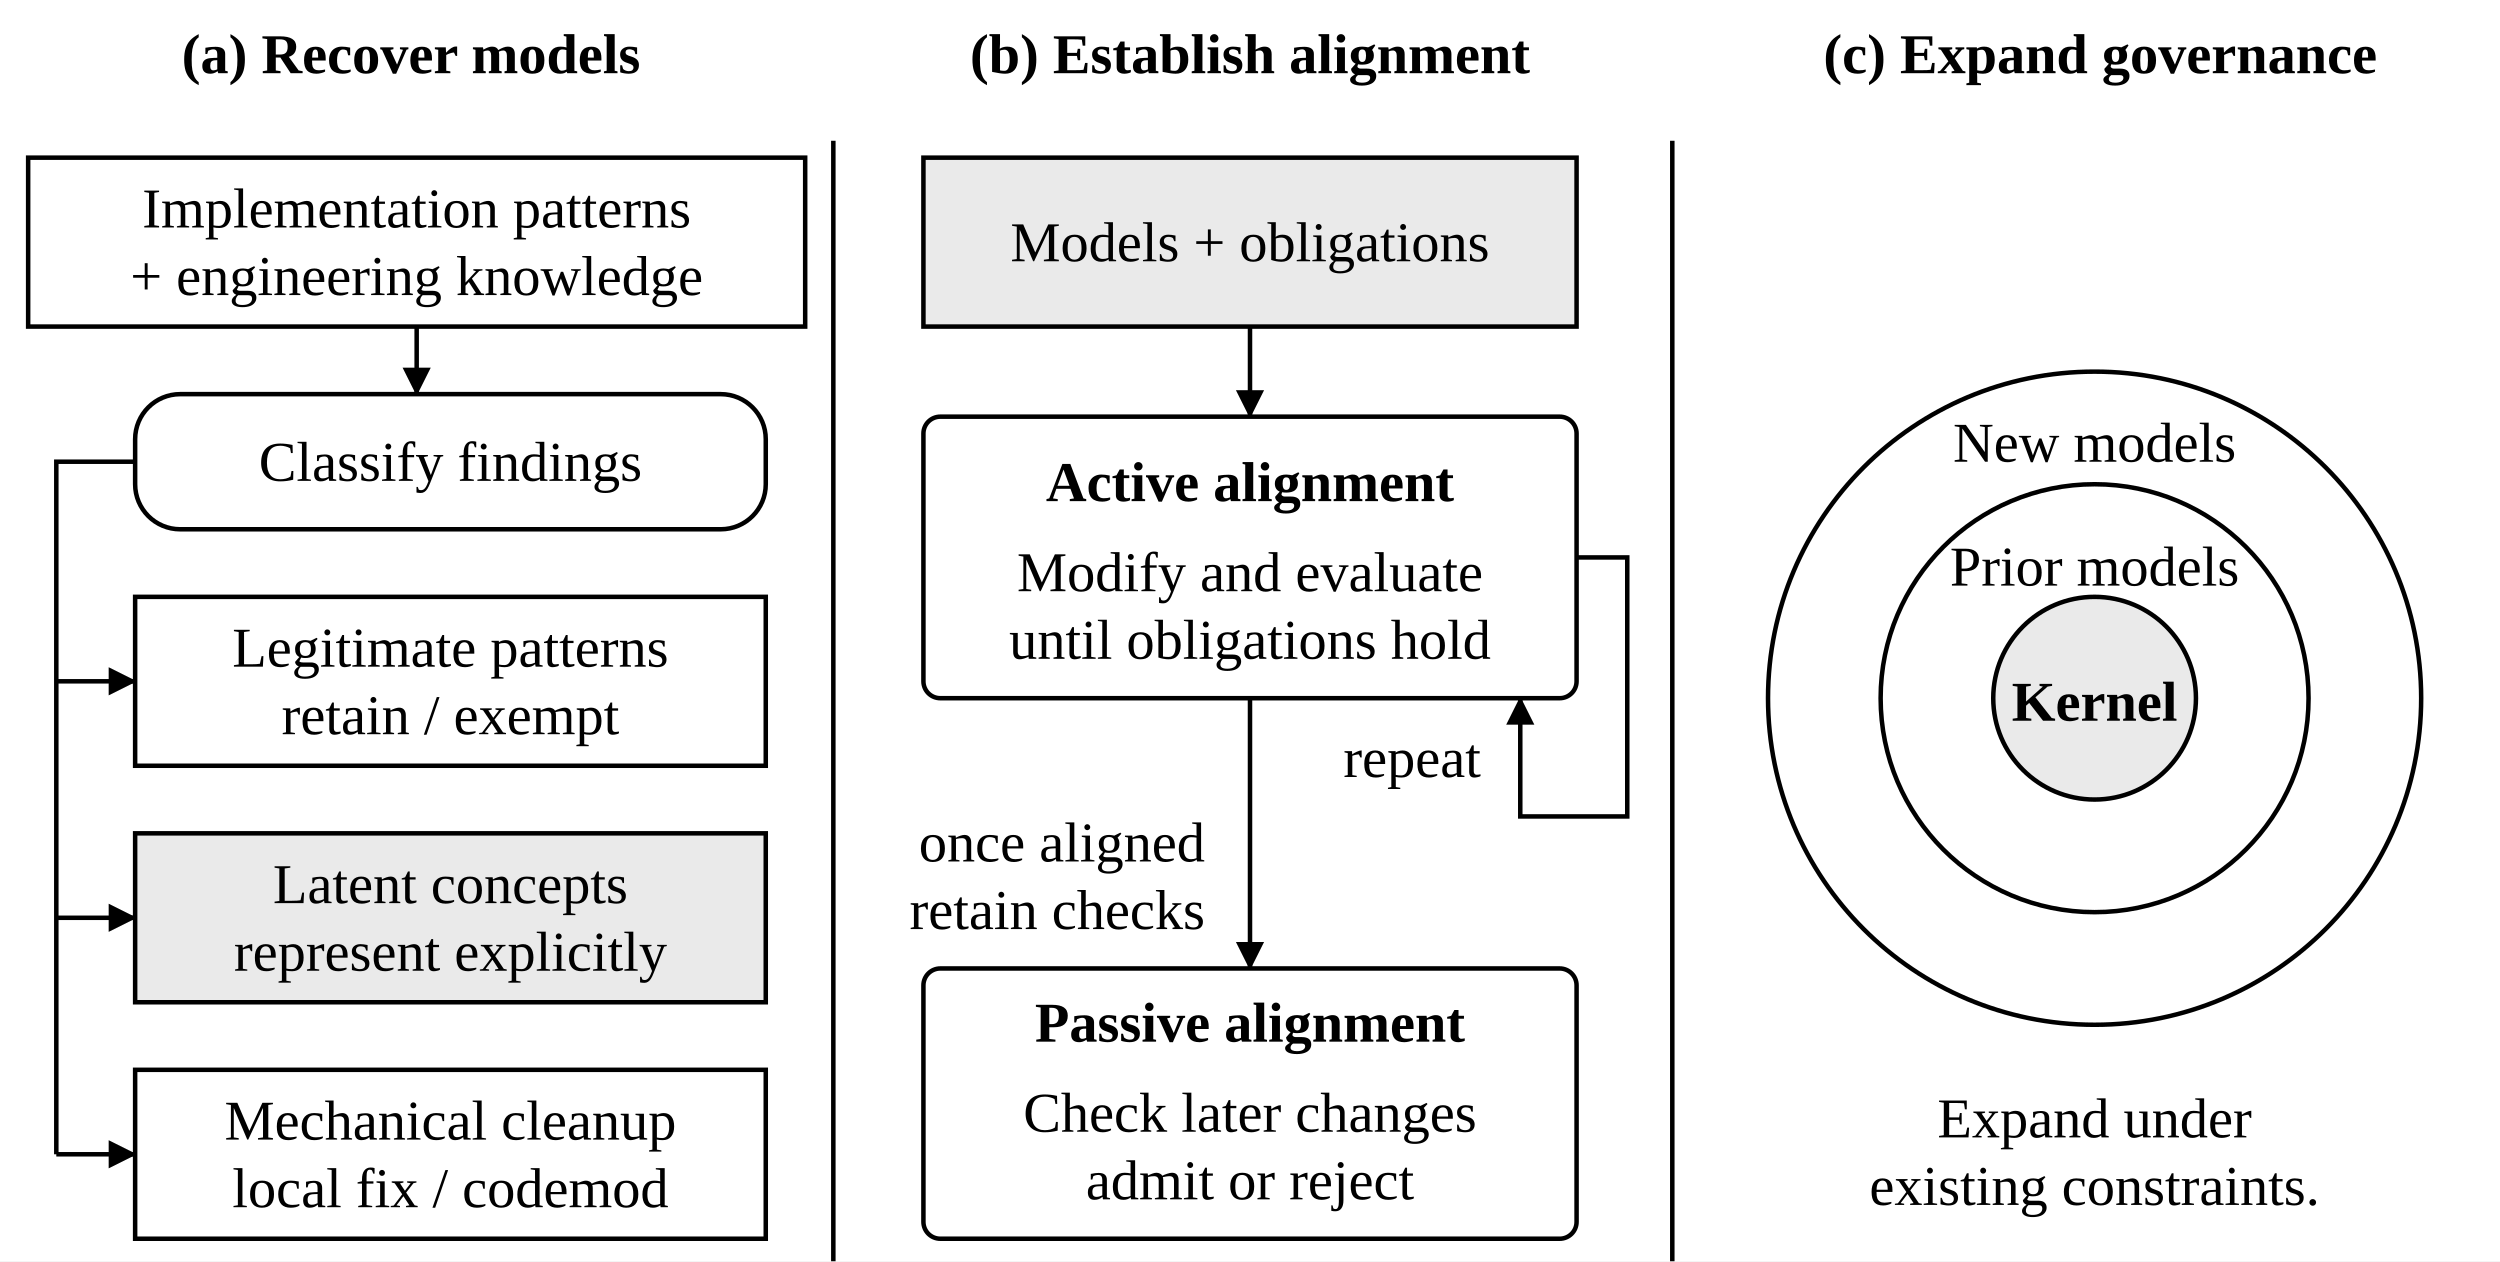
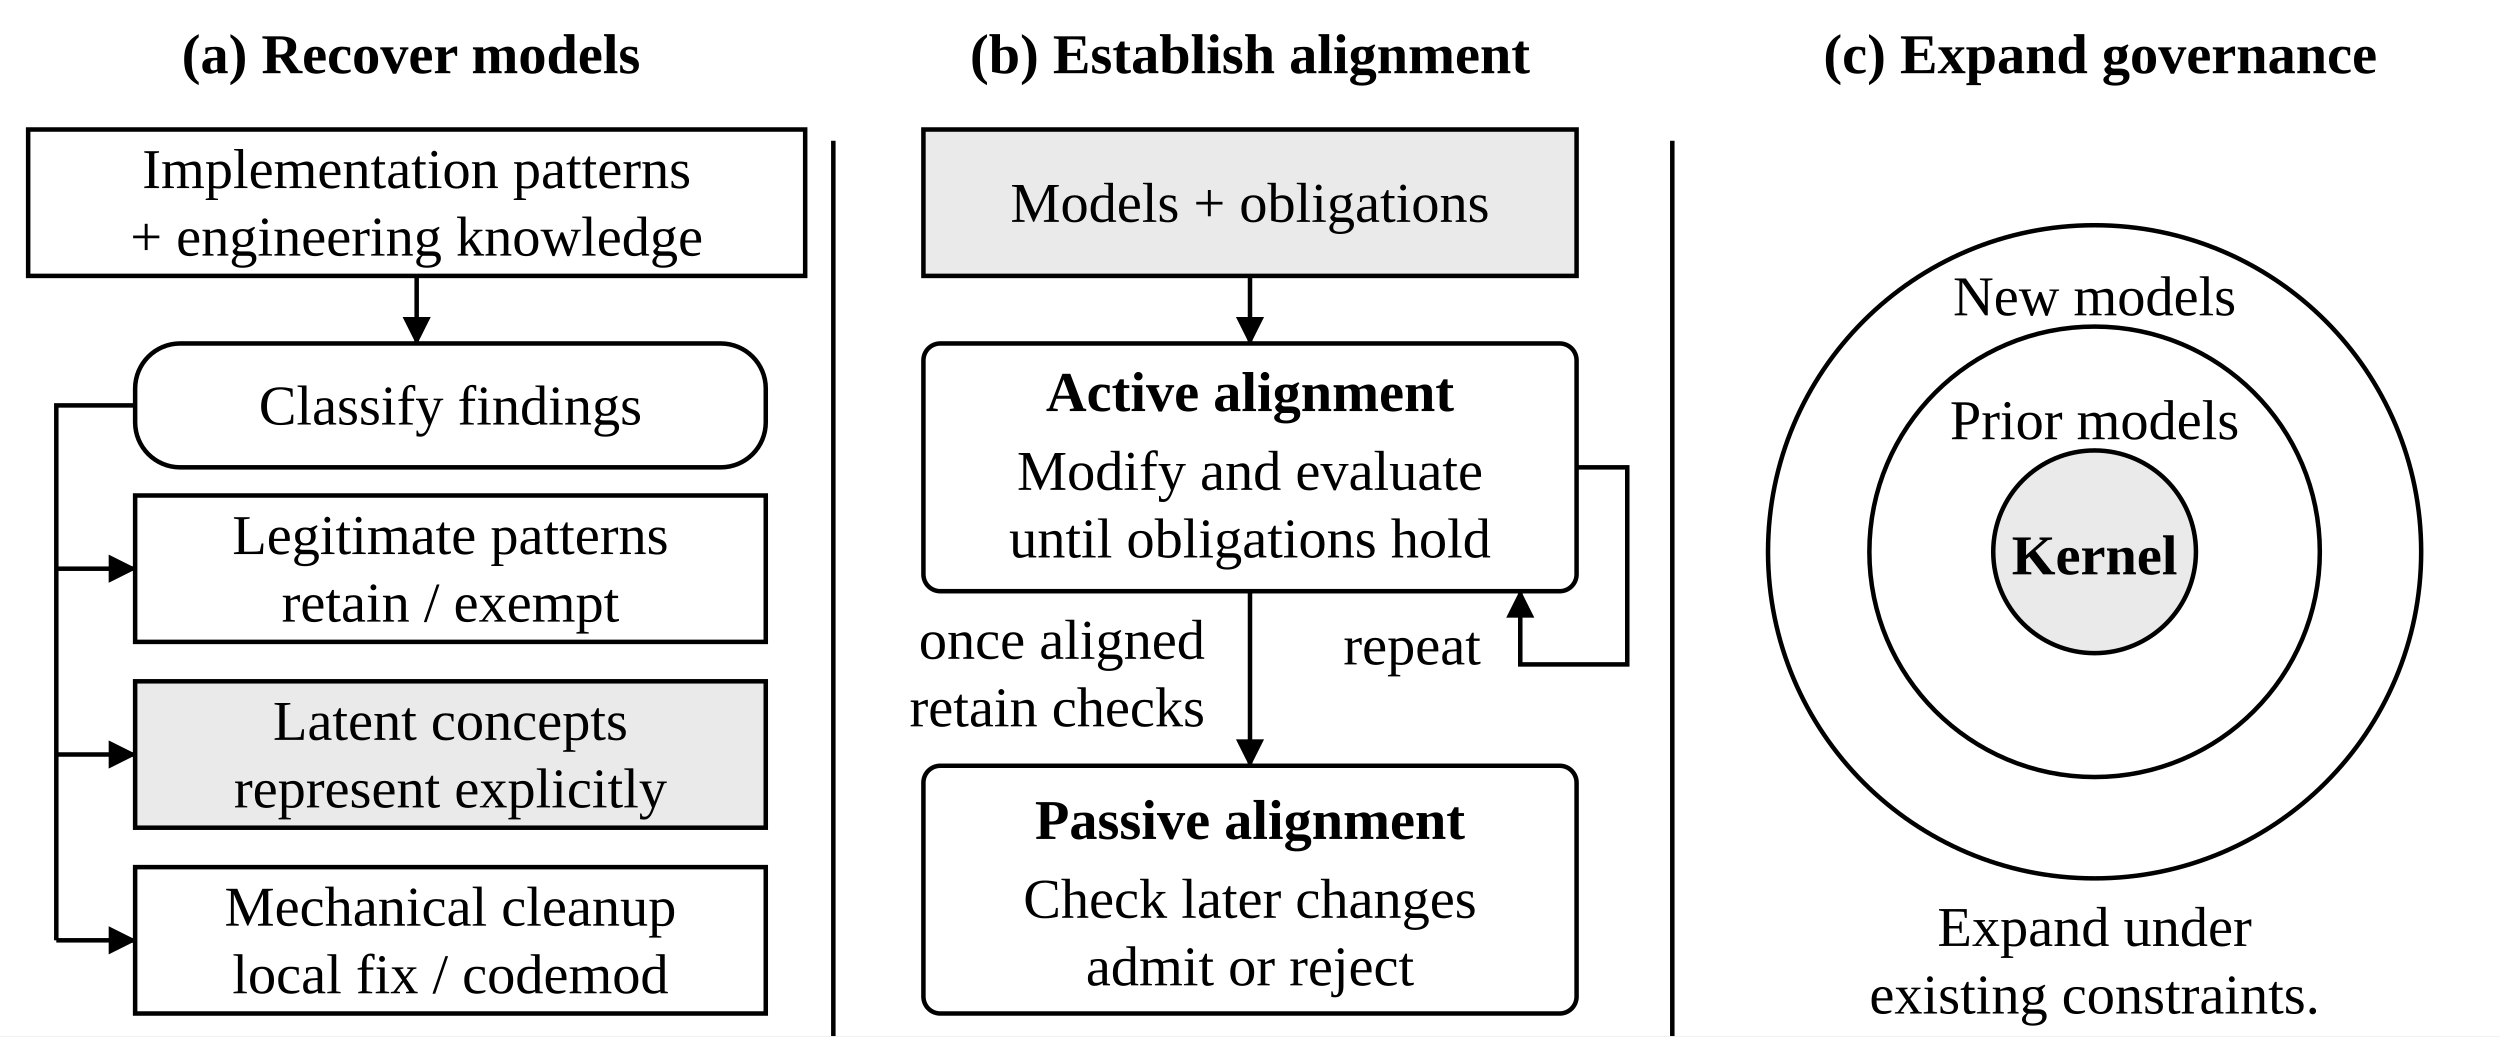
- <svg xmlns="http://www.w3.org/2000/svg" width="1332" height="672" viewBox="0 0 444 224" role="img" aria-labelledby="title desc">
+ <svg xmlns="http://www.w3.org/2000/svg" width="1332" height="552" viewBox="0 0 444 184" role="img" aria-labelledby="title desc">
  <defs>
    <marker id="arrow" markerWidth="5" markerHeight="5" refX="4.7" refY="2.5" orient="auto" markerUnits="userSpaceOnUse">
      <path d="M0,0 L5,2.5 L0,5 Z" fill="black" />
    </marker>
  </defs>
-   <rect width="444" height="224" fill="white" />
+   <rect width="444" height="184" fill="white" />
  <text x="73" y="13" text-anchor="middle" font-family="Source Sans 3,Arial,sans-serif" font-size="10" font-weight="bold" fill="black">(a) Recover models</text>
  <text x="222" y="13" text-anchor="middle" font-family="Source Sans 3,Arial,sans-serif" font-size="10" font-weight="bold" fill="black">(b) Establish alignment</text>
  <text x="373" y="13" text-anchor="middle" font-family="Source Sans 3,Arial,sans-serif" font-size="10" font-weight="bold" fill="black">(c) Expand governance</text>
-   <path d="M148,25 L148,224" fill="none" stroke="black" stroke-width="0.8" />
-   <path d="M297,25 L297,224" fill="none" stroke="black" stroke-width="0.8" />
-   <path d="M74,58 L74,70" fill="none" stroke="black" stroke-width="0.8" marker-end="url(#arrow)" />
-   <path d="M24,82 L10,82 L10,205" fill="none" stroke="black" stroke-width="0.8" />
-   <path d="M10,121 L24,121" fill="none" stroke="black" stroke-width="0.8" marker-end="url(#arrow)" />
-   <path d="M10,163 L24,163" fill="none" stroke="black" stroke-width="0.8" marker-end="url(#arrow)" />
-   <path d="M10,205 L24,205" fill="none" stroke="black" stroke-width="0.8" marker-end="url(#arrow)" />
-   <rect x="5" y="28" width="138" height="30" rx="0" fill="white" stroke="black" stroke-width="0.8" />
-   <text x="74.0" y="40.4" text-anchor="middle" font-family="Source Sans 3,Arial,sans-serif" font-size="10" font-weight="normal" fill="black">Implementation patterns</text>
-   <text x="74.0" y="52.4" text-anchor="middle" font-family="Source Sans 3,Arial,sans-serif" font-size="10" font-weight="normal" fill="black">+ engineering knowledge</text>
-   <rect x="24" y="70" width="112" height="24" rx="8" fill="white" stroke="black" stroke-width="0.8" />
-   <text x="80.0" y="85.4" text-anchor="middle" font-family="Source Sans 3,Arial,sans-serif" font-size="10" font-weight="normal" fill="black">Classify findings</text>
-   <rect x="24" y="106" width="112" height="30" rx="0" fill="white" stroke="black" stroke-width="0.8" />
-   <text x="80.0" y="118.4" text-anchor="middle" font-family="Source Sans 3,Arial,sans-serif" font-size="10" font-weight="normal" fill="black">Legitimate patterns</text>
-   <text x="80.0" y="130.4" text-anchor="middle" font-family="Source Sans 3,Arial,sans-serif" font-size="10" font-weight="normal" fill="black">retain / exempt</text>
-   <rect x="24" y="148" width="112" height="30" rx="0" fill="#eaeaea" stroke="black" stroke-width="0.8" />
-   <text x="80.0" y="160.4" text-anchor="middle" font-family="Source Sans 3,Arial,sans-serif" font-size="10" font-weight="normal" fill="black">Latent concepts</text>
-   <text x="80.0" y="172.4" text-anchor="middle" font-family="Source Sans 3,Arial,sans-serif" font-size="10" font-weight="normal" fill="black">represent explicitly</text>
-   <rect x="24" y="190" width="112" height="30" rx="0" fill="white" stroke="black" stroke-width="0.8" />
-   <text x="80.0" y="202.4" text-anchor="middle" font-family="Source Sans 3,Arial,sans-serif" font-size="10" font-weight="normal" fill="black">Mechanical cleanup</text>
-   <text x="80.0" y="214.4" text-anchor="middle" font-family="Source Sans 3,Arial,sans-serif" font-size="10" font-weight="normal" fill="black">local fix / codemod</text>
-   <path d="M222,58 L222,74" fill="none" stroke="black" stroke-width="0.8" marker-end="url(#arrow)" />
-   <path d="M280,99 L289,99 L289,145 L270,145 L270,124" fill="none" stroke="black" stroke-width="0.8" marker-end="url(#arrow)" />
-   <text x="263" y="138" text-anchor="end" font-family="Source Sans 3,Arial,sans-serif" font-size="10" font-weight="normal" fill="black">repeat</text>
-   <path d="M222,124 L222,172" fill="none" stroke="black" stroke-width="0.8" marker-end="url(#arrow)" />
-   <text x="214" y="153" text-anchor="end" font-family="Source Sans 3,Arial,sans-serif" font-size="10" font-weight="normal" fill="black">once aligned</text>
-   <text x="214" y="165" text-anchor="end" font-family="Source Sans 3,Arial,sans-serif" font-size="10" font-weight="normal" fill="black">retain checks</text>
-   <rect x="164" y="28" width="116" height="30" rx="0" fill="#eaeaea" stroke="black" stroke-width="0.8" />
-   <text x="222.0" y="46.4" text-anchor="middle" font-family="Source Sans 3,Arial,sans-serif" font-size="10" font-weight="normal" fill="black">Models + obligations</text>
-   <rect x="164" y="74" width="116" height="50" rx="3" fill="white" stroke="black" stroke-width="0.8" />
-   <text x="222" y="89" text-anchor="middle" font-family="Source Sans 3,Arial,sans-serif" font-size="10" font-weight="bold" fill="black">Active alignment</text>
-   <text x="222" y="105" text-anchor="middle" font-family="Source Sans 3,Arial,sans-serif" font-size="10" font-weight="normal" fill="black">Modify and evaluate</text>
-   <text x="222" y="117" text-anchor="middle" font-family="Source Sans 3,Arial,sans-serif" font-size="10" font-weight="normal" fill="black">until obligations hold</text>
-   <rect x="164" y="172" width="116" height="48" rx="3" fill="white" stroke="black" stroke-width="0.8" />
-   <text x="222" y="185" text-anchor="middle" font-family="Source Sans 3,Arial,sans-serif" font-size="10" font-weight="bold" fill="black">Passive alignment</text>
-   <text x="222" y="201" text-anchor="middle" font-family="Source Sans 3,Arial,sans-serif" font-size="10" font-weight="normal" fill="black">Check later changes</text>
-   <text x="222" y="213" text-anchor="middle" font-family="Source Sans 3,Arial,sans-serif" font-size="10" font-weight="normal" fill="black">admit or reject</text>
-   <circle cx="372" cy="124" r="58" fill="white" stroke="black" stroke-width=".8" />
-   <circle cx="372" cy="124" r="38" fill="white" stroke="black" stroke-width=".8" />
-   <circle cx="372" cy="124" r="18" fill="#eaeaea" stroke="black" stroke-width=".8" />
-   <text x="372" y="82" text-anchor="middle" font-family="Source Sans 3,Arial,sans-serif" font-size="10" font-weight="normal" fill="black">New models</text>
-   <text x="372" y="104" text-anchor="middle" font-family="Source Sans 3,Arial,sans-serif" font-size="10" font-weight="normal" fill="black">Prior models</text>
-   <text x="372" y="128" text-anchor="middle" font-family="Source Sans 3,Arial,sans-serif" font-size="10" font-weight="bold" fill="black">Kernel</text>
-   <text x="372" y="202" text-anchor="middle" font-family="Source Sans 3,Arial,sans-serif" font-size="10" font-weight="normal" fill="black">Expand under</text>
-   <text x="372" y="214" text-anchor="middle" font-family="Source Sans 3,Arial,sans-serif" font-size="10" font-weight="normal" fill="black">existing constraints.</text>
+   <path d="M148,25 L148,184" fill="none" stroke="black" stroke-width="0.8" />
+   <path d="M297,25 L297,184" fill="none" stroke="black" stroke-width="0.8" />
+   <path d="M74,49 L74,61" fill="none" stroke="black" stroke-width="0.8" marker-end="url(#arrow)" />
+   <path d="M24,72 L10,72 L10,167" fill="none" stroke="black" stroke-width="0.8" />
+   <path d="M10,101 L24,101" fill="none" stroke="black" stroke-width="0.8" marker-end="url(#arrow)" />
+   <path d="M10,134 L24,134" fill="none" stroke="black" stroke-width="0.8" marker-end="url(#arrow)" />
+   <path d="M10,167 L24,167" fill="none" stroke="black" stroke-width="0.8" marker-end="url(#arrow)" />
+   <rect x="5" y="23" width="138" height="26" rx="0" fill="white" stroke="black" stroke-width="0.8" />
+   <text x="74.0" y="33.4" text-anchor="middle" font-family="Source Sans 3,Arial,sans-serif" font-size="10" font-weight="normal" fill="black">Implementation patterns</text>
+   <text x="74.0" y="45.4" text-anchor="middle" font-family="Source Sans 3,Arial,sans-serif" font-size="10" font-weight="normal" fill="black">+ engineering knowledge</text>
+   <rect x="24" y="61" width="112" height="22" rx="8" fill="white" stroke="black" stroke-width="0.8" />
+   <text x="80.0" y="75.4" text-anchor="middle" font-family="Source Sans 3,Arial,sans-serif" font-size="10" font-weight="normal" fill="black">Classify findings</text>
+   <rect x="24" y="88" width="112" height="26" rx="0" fill="white" stroke="black" stroke-width="0.8" />
+   <text x="80.0" y="98.4" text-anchor="middle" font-family="Source Sans 3,Arial,sans-serif" font-size="10" font-weight="normal" fill="black">Legitimate patterns</text>
+   <text x="80.0" y="110.4" text-anchor="middle" font-family="Source Sans 3,Arial,sans-serif" font-size="10" font-weight="normal" fill="black">retain / exempt</text>
+   <rect x="24" y="121" width="112" height="26" rx="0" fill="#eaeaea" stroke="black" stroke-width="0.8" />
+   <text x="80.0" y="131.4" text-anchor="middle" font-family="Source Sans 3,Arial,sans-serif" font-size="10" font-weight="normal" fill="black">Latent concepts</text>
+   <text x="80.0" y="143.4" text-anchor="middle" font-family="Source Sans 3,Arial,sans-serif" font-size="10" font-weight="normal" fill="black">represent explicitly</text>
+   <rect x="24" y="154" width="112" height="26" rx="0" fill="white" stroke="black" stroke-width="0.8" />
+   <text x="80.0" y="164.4" text-anchor="middle" font-family="Source Sans 3,Arial,sans-serif" font-size="10" font-weight="normal" fill="black">Mechanical cleanup</text>
+   <text x="80.0" y="176.4" text-anchor="middle" font-family="Source Sans 3,Arial,sans-serif" font-size="10" font-weight="normal" fill="black">local fix / codemod</text>
+   <path d="M222,49 L222,61" fill="none" stroke="black" stroke-width="0.8" marker-end="url(#arrow)" />
+   <path d="M280,83 L289,83 L289,118 L270,118 L270,105" fill="none" stroke="black" stroke-width="0.8" marker-end="url(#arrow)" />
+   <text x="263" y="118" text-anchor="end" font-family="Source Sans 3,Arial,sans-serif" font-size="10" font-weight="normal" fill="black">repeat</text>
+   <path d="M222,105 L222,136" fill="none" stroke="black" stroke-width="0.8" marker-end="url(#arrow)" />
+   <text x="214" y="117" text-anchor="end" font-family="Source Sans 3,Arial,sans-serif" font-size="10" font-weight="normal" fill="black">once aligned</text>
+   <text x="214" y="129" text-anchor="end" font-family="Source Sans 3,Arial,sans-serif" font-size="10" font-weight="normal" fill="black">retain checks</text>
+   <rect x="164" y="23" width="116" height="26" rx="0" fill="#eaeaea" stroke="black" stroke-width="0.8" />
+   <text x="222.0" y="39.4" text-anchor="middle" font-family="Source Sans 3,Arial,sans-serif" font-size="10" font-weight="normal" fill="black">Models + obligations</text>
+   <rect x="164" y="61" width="116" height="44" rx="3" fill="white" stroke="black" stroke-width="0.8" />
+   <text x="222" y="73" text-anchor="middle" font-family="Source Sans 3,Arial,sans-serif" font-size="10" font-weight="bold" fill="black">Active alignment</text>
+   <text x="222" y="87" text-anchor="middle" font-family="Source Sans 3,Arial,sans-serif" font-size="10" font-weight="normal" fill="black">Modify and evaluate</text>
+   <text x="222" y="99" text-anchor="middle" font-family="Source Sans 3,Arial,sans-serif" font-size="10" font-weight="normal" fill="black">until obligations hold</text>
+   <rect x="164" y="136" width="116" height="44" rx="3" fill="white" stroke="black" stroke-width="0.8" />
+   <text x="222" y="149" text-anchor="middle" font-family="Source Sans 3,Arial,sans-serif" font-size="10" font-weight="bold" fill="black">Passive alignment</text>
+   <text x="222" y="163" text-anchor="middle" font-family="Source Sans 3,Arial,sans-serif" font-size="10" font-weight="normal" fill="black">Check later changes</text>
+   <text x="222" y="175" text-anchor="middle" font-family="Source Sans 3,Arial,sans-serif" font-size="10" font-weight="normal" fill="black">admit or reject</text>
+   <circle cx="372" cy="98" r="58" fill="white" stroke="black" stroke-width=".8" />
+   <circle cx="372" cy="98" r="40" fill="white" stroke="black" stroke-width=".8" />
+   <circle cx="372" cy="98" r="18" fill="#eaeaea" stroke="black" stroke-width=".8" />
+   <text x="372" y="56" text-anchor="middle" font-family="Source Sans 3,Arial,sans-serif" font-size="10" font-weight="normal" fill="black">New models</text>
+   <text x="372" y="78" text-anchor="middle" font-family="Source Sans 3,Arial,sans-serif" font-size="10" font-weight="normal" fill="black">Prior models</text>
+   <text x="372" y="102" text-anchor="middle" font-family="Source Sans 3,Arial,sans-serif" font-size="10" font-weight="bold" fill="black">Kernel</text>
+   <text x="372" y="168" text-anchor="middle" font-family="Source Sans 3,Arial,sans-serif" font-size="10" font-weight="normal" fill="black">Expand under</text>
+   <text x="372" y="180" text-anchor="middle" font-family="Source Sans 3,Arial,sans-serif" font-size="10" font-weight="normal" fill="black">existing constraints.</text>
</svg>
